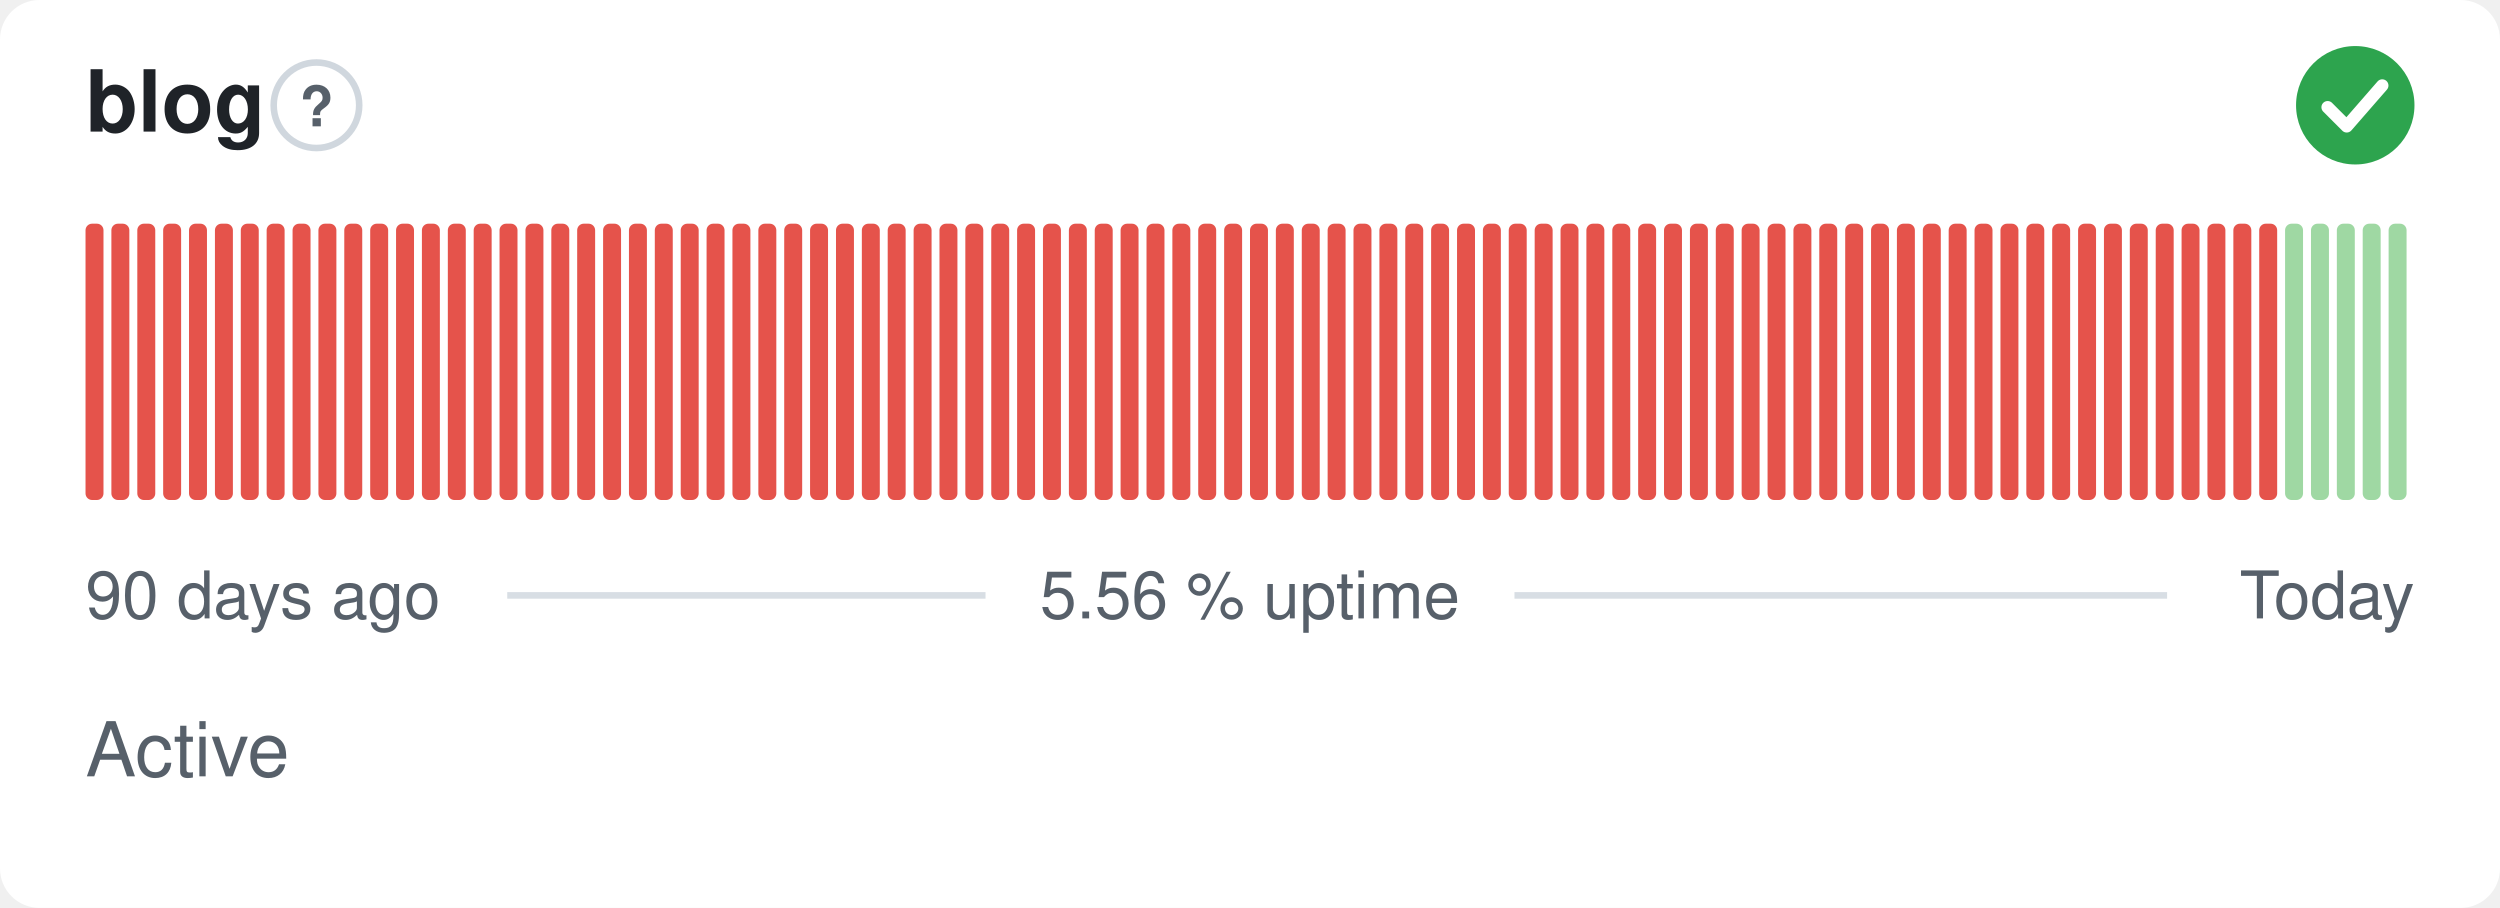
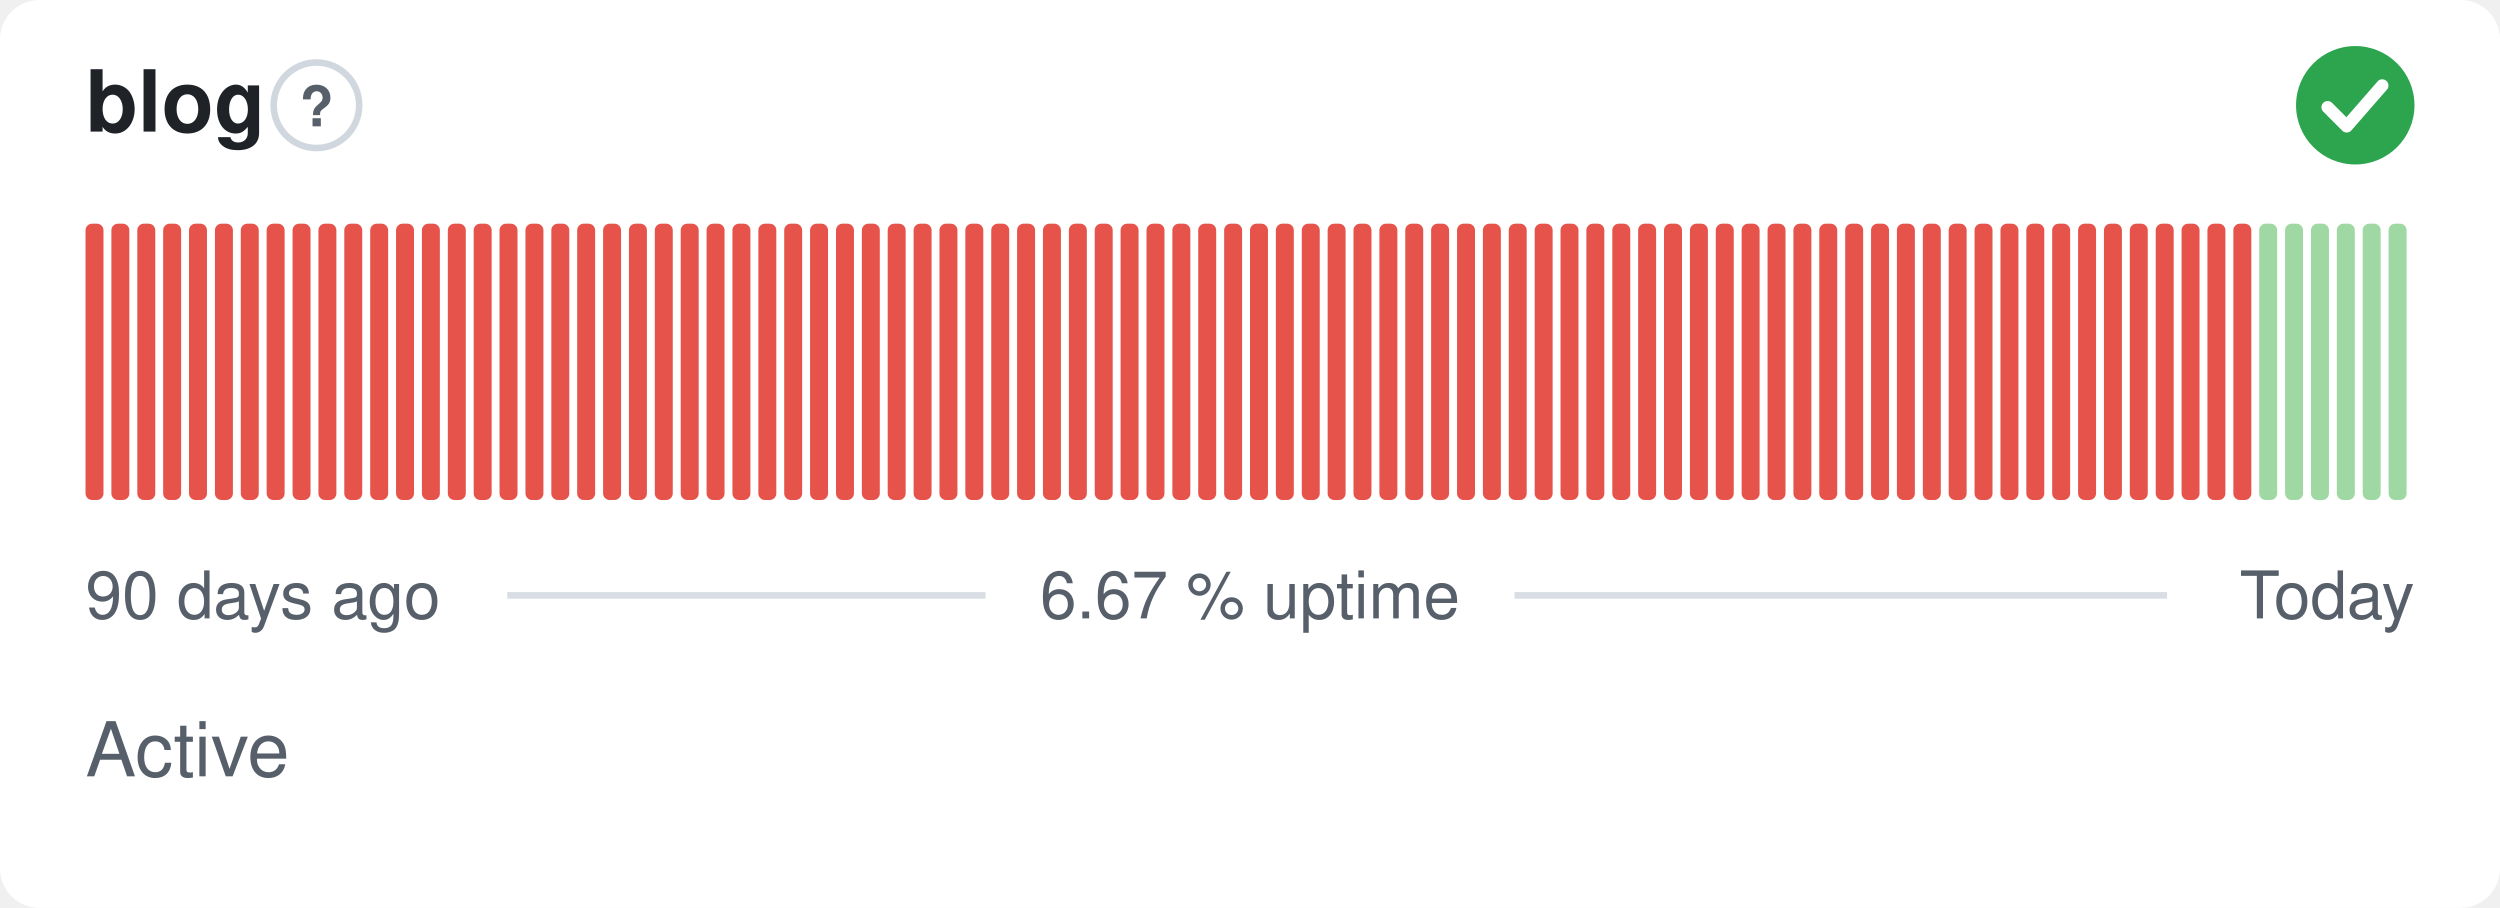
- <svg xmlns="http://www.w3.org/2000/svg" width="380" height="138" viewBox="0 0 380 138" role="img" aria-label="blog: Active, 5.56 % uptime over the last 90 days" font-family="-apple-system,BlinkMacSystemFont,'Segoe UI',Helvetica,Arial,sans-serif">
+ <svg xmlns="http://www.w3.org/2000/svg" width="380" height="138" viewBox="0 0 380 138" role="img" aria-label="blog: Active, 6.67 % uptime over the last 90 days" font-family="-apple-system,BlinkMacSystemFont,'Segoe UI',Helvetica,Arial,sans-serif">
  <style>
    @media (prefers-color-scheme: dark) {
      .bg { fill: #0d1117 }
      .title { fill: #e6edf3 }
      .muted { fill: #8b949e }
      .hint { stroke: #30363d }
      .rule { stroke: #30363d }
      .nodata { fill: #21262d }
    }
  </style>
  <rect class="bg" width="380" height="138" rx="6" fill="#ffffff" />
  <text class="title" x="13" y="20" font-size="13" font-weight="600" fill="#1f2328">blog</text>
  <circle class="hint" cx="48.1" cy="16" r="6.5" fill="none" stroke="#d0d7de" stroke-width="1" />
  <text class="muted" x="48.1" y="19.2" text-anchor="middle" font-size="8.5" font-weight="700" fill="#57606a">?</text>
  <circle cx="358" cy="16" r="9" fill="#2da44e" />
  <path d="M353.80 16.30l2.90 2.90 5.40 -6.20" fill="none" stroke="#fff" stroke-width="1.89" stroke-linecap="round" stroke-linejoin="round" />
  <rect x="13.00" y="34.00" width="2.73" height="42.00" rx="1" fill="#e5534b" />
  <rect x="16.93" y="34.00" width="2.73" height="42.00" rx="1" fill="#e5534b" />
  <rect x="20.87" y="34.00" width="2.73" height="42.00" rx="1" fill="#e5534b" />
  <rect x="24.80" y="34.00" width="2.73" height="42.00" rx="1" fill="#e5534b" />
  <rect x="28.73" y="34.00" width="2.73" height="42.00" rx="1" fill="#e5534b" />
  <rect x="32.67" y="34.00" width="2.73" height="42.00" rx="1" fill="#e5534b" />
  <rect x="36.60" y="34.00" width="2.73" height="42.00" rx="1" fill="#e5534b" />
  <rect x="40.53" y="34.00" width="2.73" height="42.00" rx="1" fill="#e5534b" />
  <rect x="44.47" y="34.00" width="2.73" height="42.00" rx="1" fill="#e5534b" />
  <rect x="48.40" y="34.00" width="2.73" height="42.00" rx="1" fill="#e5534b" />
  <rect x="52.33" y="34.00" width="2.73" height="42.00" rx="1" fill="#e5534b" />
  <rect x="56.27" y="34.00" width="2.73" height="42.00" rx="1" fill="#e5534b" />
  <rect x="60.20" y="34.00" width="2.73" height="42.00" rx="1" fill="#e5534b" />
  <rect x="64.13" y="34.00" width="2.73" height="42.00" rx="1" fill="#e5534b" />
  <rect x="68.07" y="34.00" width="2.73" height="42.00" rx="1" fill="#e5534b" />
  <rect x="72.00" y="34.00" width="2.73" height="42.00" rx="1" fill="#e5534b" />
  <rect x="75.93" y="34.00" width="2.73" height="42.00" rx="1" fill="#e5534b" />
  <rect x="79.87" y="34.00" width="2.73" height="42.00" rx="1" fill="#e5534b" />
  <rect x="83.80" y="34.00" width="2.73" height="42.00" rx="1" fill="#e5534b" />
  <rect x="87.73" y="34.00" width="2.73" height="42.00" rx="1" fill="#e5534b" />
  <rect x="91.67" y="34.00" width="2.73" height="42.00" rx="1" fill="#e5534b" />
  <rect x="95.60" y="34.00" width="2.73" height="42.00" rx="1" fill="#e5534b" />
  <rect x="99.53" y="34.00" width="2.73" height="42.00" rx="1" fill="#e5534b" />
  <rect x="103.47" y="34.00" width="2.73" height="42.00" rx="1" fill="#e5534b" />
  <rect x="107.40" y="34.00" width="2.73" height="42.00" rx="1" fill="#e5534b" />
  <rect x="111.33" y="34.00" width="2.73" height="42.00" rx="1" fill="#e5534b" />
  <rect x="115.27" y="34.00" width="2.73" height="42.00" rx="1" fill="#e5534b" />
  <rect x="119.20" y="34.00" width="2.73" height="42.00" rx="1" fill="#e5534b" />
  <rect x="123.13" y="34.00" width="2.73" height="42.00" rx="1" fill="#e5534b" />
  <rect x="127.07" y="34.00" width="2.73" height="42.00" rx="1" fill="#e5534b" />
  <rect x="131.00" y="34.00" width="2.73" height="42.00" rx="1" fill="#e5534b" />
  <rect x="134.93" y="34.00" width="2.73" height="42.00" rx="1" fill="#e5534b" />
  <rect x="138.87" y="34.00" width="2.73" height="42.00" rx="1" fill="#e5534b" />
  <rect x="142.80" y="34.00" width="2.73" height="42.00" rx="1" fill="#e5534b" />
  <rect x="146.73" y="34.00" width="2.73" height="42.00" rx="1" fill="#e5534b" />
  <rect x="150.67" y="34.00" width="2.73" height="42.00" rx="1" fill="#e5534b" />
  <rect x="154.60" y="34.00" width="2.73" height="42.00" rx="1" fill="#e5534b" />
  <rect x="158.53" y="34.00" width="2.73" height="42.00" rx="1" fill="#e5534b" />
  <rect x="162.47" y="34.00" width="2.73" height="42.00" rx="1" fill="#e5534b" />
  <rect x="166.40" y="34.00" width="2.73" height="42.00" rx="1" fill="#e5534b" />
  <rect x="170.33" y="34.00" width="2.73" height="42.00" rx="1" fill="#e5534b" />
  <rect x="174.27" y="34.00" width="2.73" height="42.00" rx="1" fill="#e5534b" />
  <rect x="178.20" y="34.00" width="2.73" height="42.00" rx="1" fill="#e5534b" />
  <rect x="182.13" y="34.00" width="2.73" height="42.00" rx="1" fill="#e5534b" />
  <rect x="186.07" y="34.00" width="2.73" height="42.00" rx="1" fill="#e5534b" />
  <rect x="190.00" y="34.00" width="2.73" height="42.00" rx="1" fill="#e5534b" />
  <rect x="193.93" y="34.00" width="2.73" height="42.00" rx="1" fill="#e5534b" />
  <rect x="197.87" y="34.00" width="2.73" height="42.00" rx="1" fill="#e5534b" />
  <rect x="201.80" y="34.00" width="2.73" height="42.00" rx="1" fill="#e5534b" />
  <rect x="205.73" y="34.00" width="2.73" height="42.00" rx="1" fill="#e5534b" />
  <rect x="209.67" y="34.00" width="2.73" height="42.00" rx="1" fill="#e5534b" />
  <rect x="213.60" y="34.00" width="2.73" height="42.00" rx="1" fill="#e5534b" />
  <rect x="217.53" y="34.00" width="2.73" height="42.00" rx="1" fill="#e5534b" />
  <rect x="221.47" y="34.00" width="2.73" height="42.00" rx="1" fill="#e5534b" />
  <rect x="225.40" y="34.00" width="2.73" height="42.00" rx="1" fill="#e5534b" />
  <rect x="229.33" y="34.00" width="2.73" height="42.00" rx="1" fill="#e5534b" />
  <rect x="233.27" y="34.00" width="2.73" height="42.00" rx="1" fill="#e5534b" />
  <rect x="237.20" y="34.00" width="2.73" height="42.00" rx="1" fill="#e5534b" />
  <rect x="241.13" y="34.00" width="2.73" height="42.00" rx="1" fill="#e5534b" />
  <rect x="245.07" y="34.00" width="2.73" height="42.00" rx="1" fill="#e5534b" />
  <rect x="249.00" y="34.00" width="2.73" height="42.00" rx="1" fill="#e5534b" />
  <rect x="252.93" y="34.00" width="2.73" height="42.00" rx="1" fill="#e5534b" />
  <rect x="256.87" y="34.00" width="2.73" height="42.00" rx="1" fill="#e5534b" />
  <rect x="260.80" y="34.00" width="2.73" height="42.00" rx="1" fill="#e5534b" />
  <rect x="264.73" y="34.00" width="2.73" height="42.00" rx="1" fill="#e5534b" />
  <rect x="268.67" y="34.00" width="2.73" height="42.00" rx="1" fill="#e5534b" />
  <rect x="272.60" y="34.00" width="2.73" height="42.00" rx="1" fill="#e5534b" />
  <rect x="276.53" y="34.00" width="2.73" height="42.00" rx="1" fill="#e5534b" />
  <rect x="280.47" y="34.00" width="2.73" height="42.00" rx="1" fill="#e5534b" />
  <rect x="284.40" y="34.00" width="2.73" height="42.00" rx="1" fill="#e5534b" />
  <rect x="288.33" y="34.00" width="2.73" height="42.00" rx="1" fill="#e5534b" />
  <rect x="292.27" y="34.00" width="2.73" height="42.00" rx="1" fill="#e5534b" />
  <rect x="296.20" y="34.00" width="2.73" height="42.00" rx="1" fill="#e5534b" />
  <rect x="300.13" y="34.00" width="2.73" height="42.00" rx="1" fill="#e5534b" />
  <rect x="304.07" y="34.00" width="2.73" height="42.00" rx="1" fill="#e5534b" />
  <rect x="308.00" y="34.00" width="2.73" height="42.00" rx="1" fill="#e5534b" />
  <rect x="311.93" y="34.00" width="2.73" height="42.00" rx="1" fill="#e5534b" />
  <rect x="315.87" y="34.00" width="2.73" height="42.00" rx="1" fill="#e5534b" />
  <rect x="319.80" y="34.00" width="2.73" height="42.00" rx="1" fill="#e5534b" />
  <rect x="323.73" y="34.00" width="2.73" height="42.00" rx="1" fill="#e5534b" />
  <rect x="327.67" y="34.00" width="2.73" height="42.00" rx="1" fill="#e5534b" />
  <rect x="331.60" y="34.00" width="2.73" height="42.00" rx="1" fill="#e5534b" />
  <rect x="335.53" y="34.00" width="2.73" height="42.00" rx="1" fill="#e5534b" />
  <rect x="339.47" y="34.00" width="2.73" height="42.00" rx="1" fill="#e5534b" />
-   <rect x="343.40" y="34.00" width="2.73" height="42.00" rx="1" fill="#e5534b" />
+   <rect x="343.40" y="34.00" width="2.73" height="42.00" rx="1" fill="#9fd8a3" />
  <rect x="347.33" y="34.00" width="2.73" height="42.00" rx="1" fill="#9fd8a3" />
  <rect x="351.27" y="34.00" width="2.73" height="42.00" rx="1" fill="#9fd8a3" />
  <rect x="355.20" y="34.00" width="2.73" height="42.00" rx="1" fill="#9fd8a3" />
  <rect x="359.13" y="34.00" width="2.73" height="42.00" rx="1" fill="#9fd8a3" />
  <rect x="363.07" y="34.00" width="2.73" height="42.00" rx="1" fill="#9fd8a3" />
  <text class="muted" x="13" y="94" font-size="10" fill="#57606a">90 days ago</text>
-   <text class="muted" x="190" y="94" text-anchor="middle" font-size="10" fill="#57606a">5.56 % uptime</text>
+   <text class="muted" x="190" y="94" text-anchor="middle" font-size="10" fill="#57606a">6.67 % uptime</text>
  <text class="muted" x="367" y="94" text-anchor="end" font-size="10" fill="#57606a">Today</text>
  <line class="rule" x1="77.1" y1="90.5" x2="149.8" y2="90.5" stroke="#d8dee4" stroke-width="1" />
  <line class="rule" x1="230.2" y1="90.5" x2="329.4" y2="90.5" stroke="#d8dee4" stroke-width="1" />
  <text class="muted" x="13" y="118" font-size="11.5" fill="#57606a">Active</text>
</svg>
